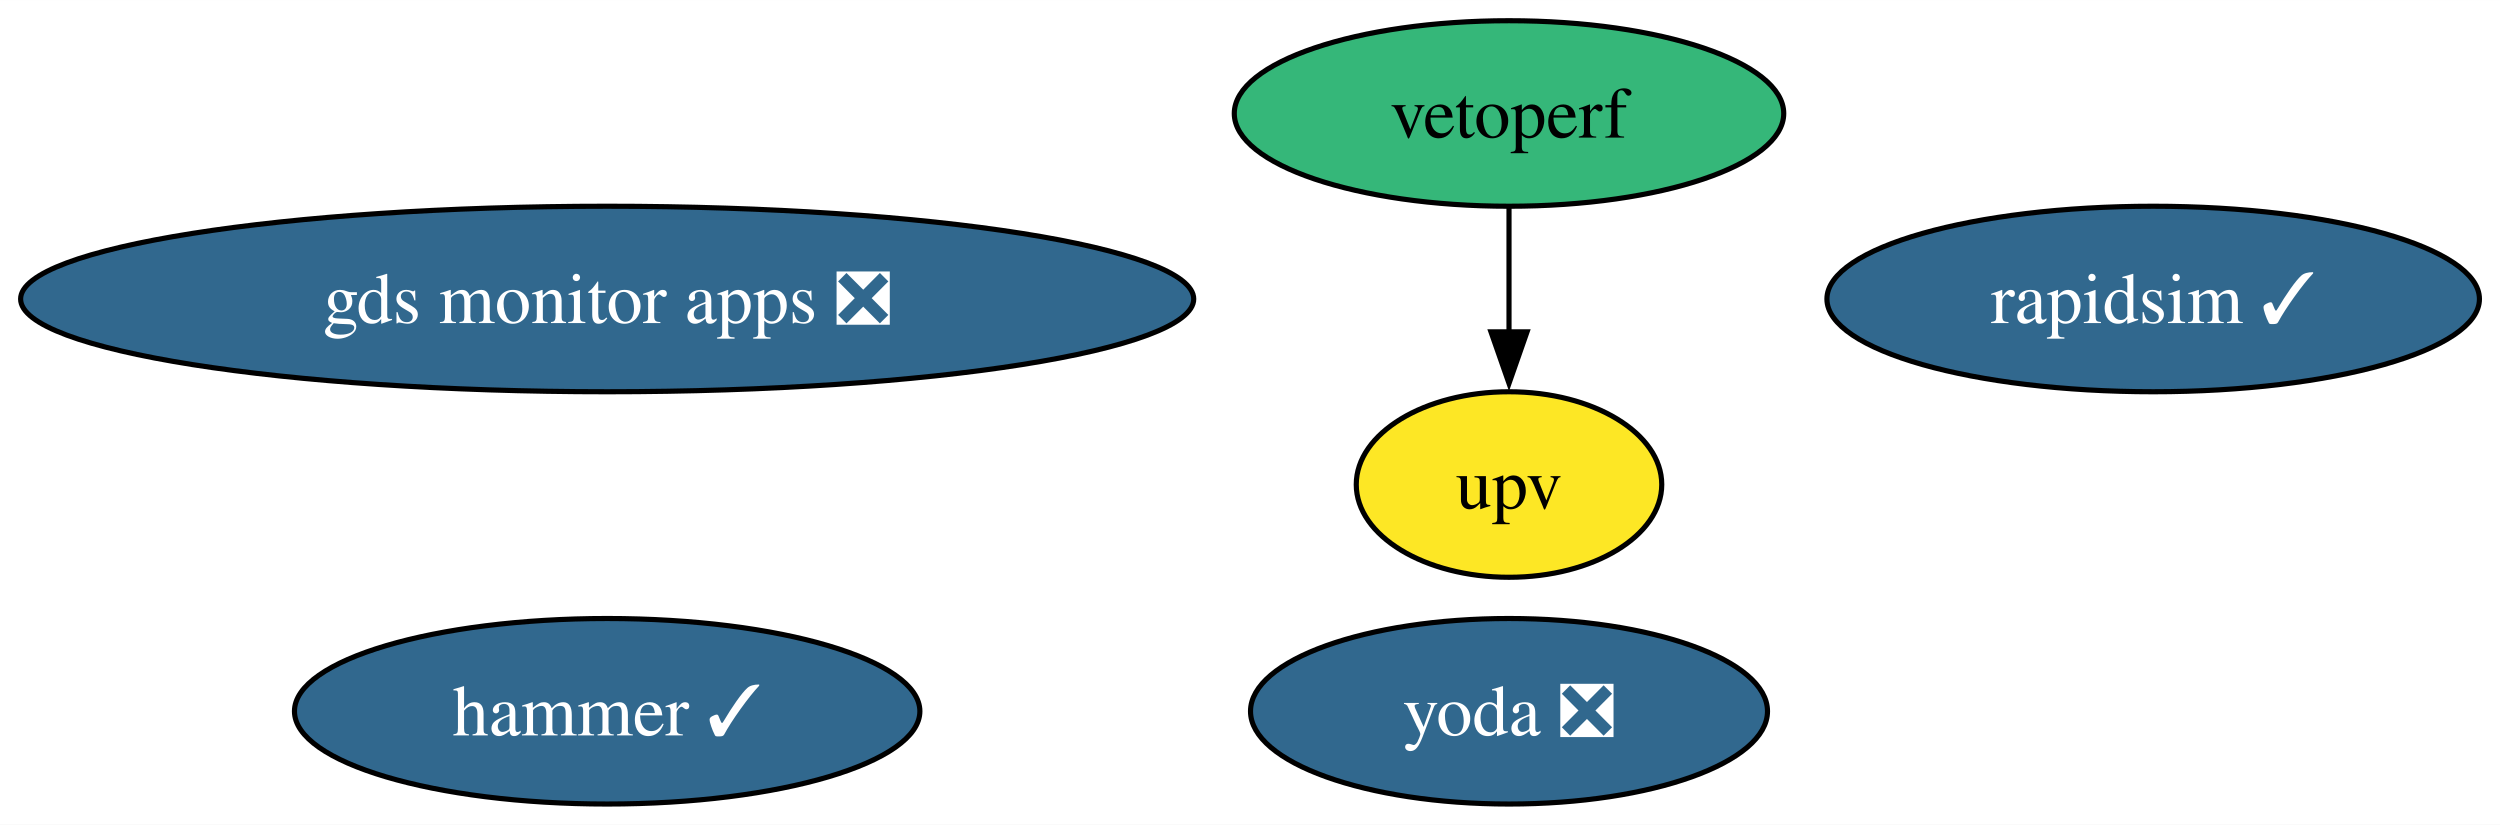
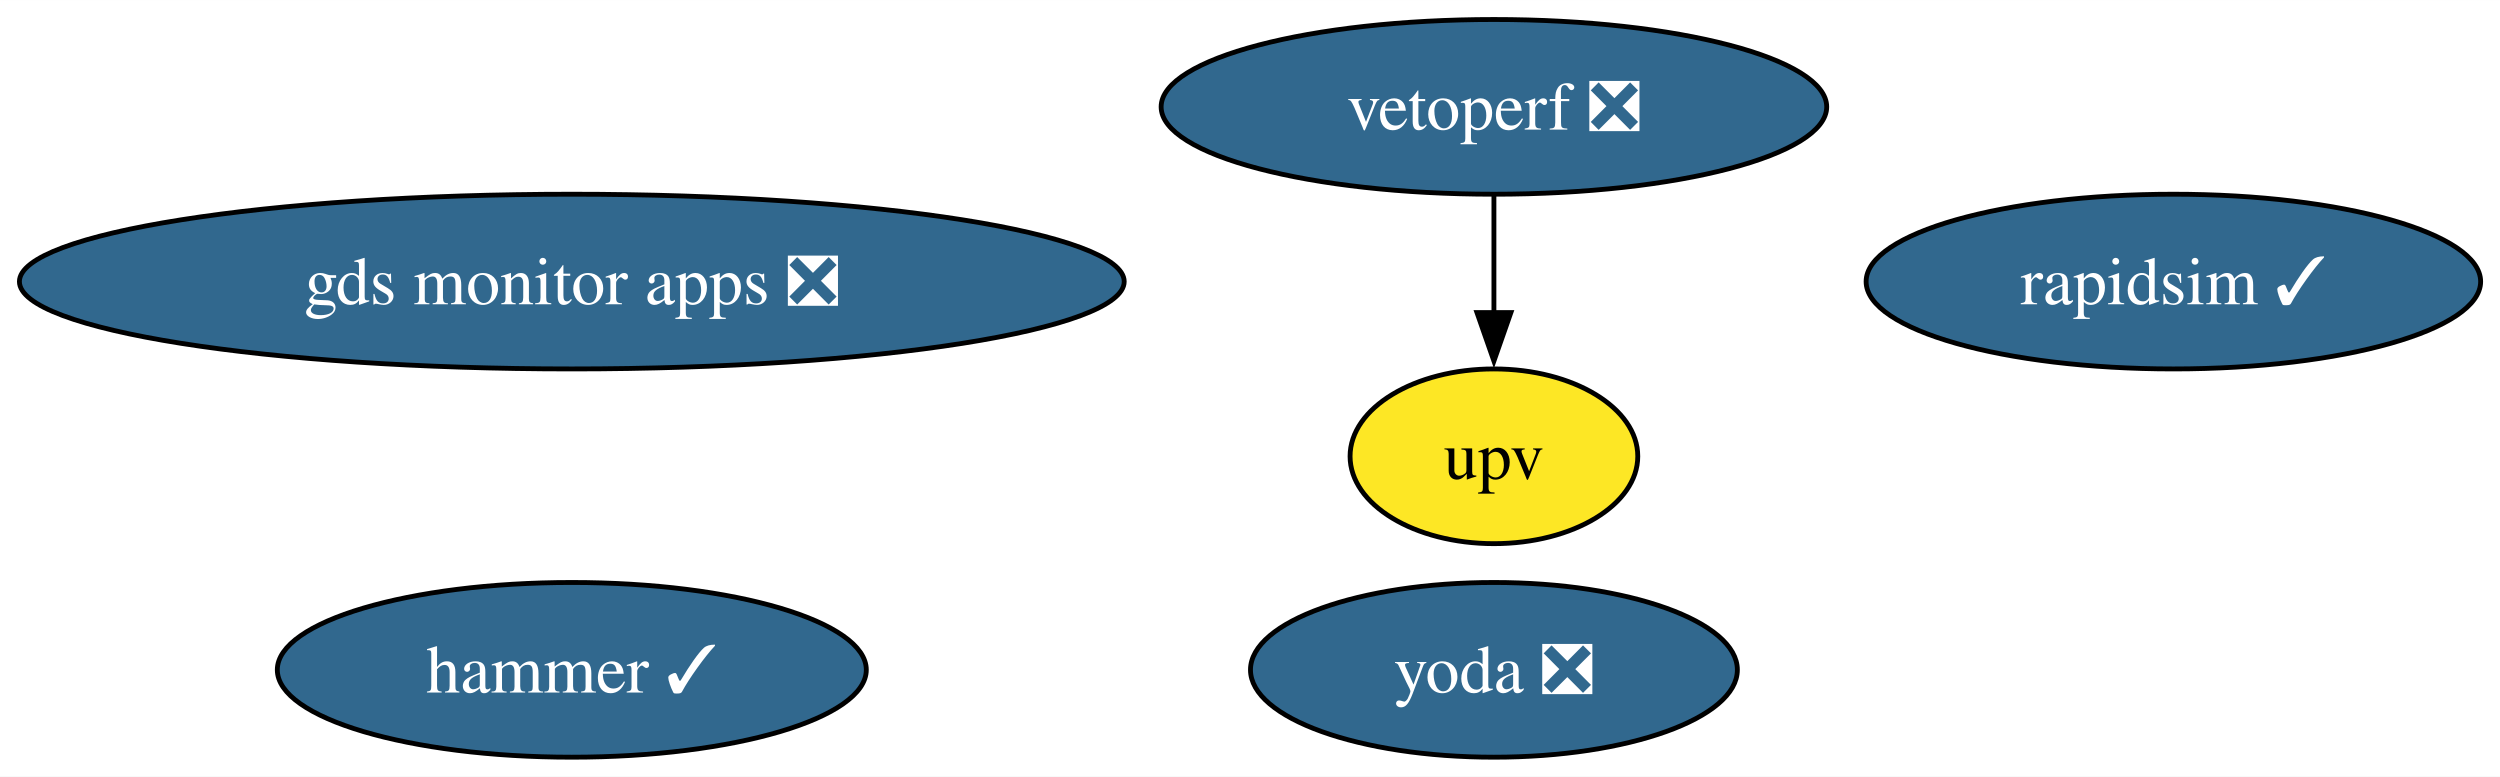
- <svg xmlns="http://www.w3.org/2000/svg" xmlns:xlink="http://www.w3.org/1999/xlink" width="485pt" height="160pt" viewBox="0.00 0.00 485.12 160.00">
+ <svg xmlns="http://www.w3.org/2000/svg" xmlns:xlink="http://www.w3.org/1999/xlink" width="515pt" height="160pt" viewBox="0.00 0.00 515.12 160.00">
  <g id="graph0" class="graph" transform="scale(1 1) rotate(0) translate(4 156)">
-     <polygon fill="white" stroke="none" points="-4,4 -4,-156 481.12,-156 481.12,4 -4,4" />
+     <polygon fill="white" stroke="none" points="-4,4 -4,-156 511.12,-156 511.12,4 -4,4" />
    <g id="node1" class="node">
      <g id="a_node1">
        <a xlink:href="https://github.com/conda-forge/rapidsim-feedstock/pull/30" xlink:title="rapidsim ✓">
-           <ellipse fill="#31688e" stroke="black" cx="413.82" cy="-98" rx="63.31" ry="18" />
-           <text text-anchor="middle" x="413.82" y="-93.33" font-family="Times,serif" font-size="14.00" fill="white">rapidsim ✓</text>
+           <ellipse fill="#31688e" stroke="black" cx="443.82" cy="-98" rx="63.31" ry="18" />
+           <text text-anchor="middle" x="443.82" y="-93.33" font-family="Times,serif" font-size="14.00" fill="white">rapidsim ✓</text>
        </a>
      </g>
    </g>
    <g id="node2" class="node">
      <g id="a_node2">
        <a xlink:href="https://github.com/conda-forge/hammer-feedstock/pull/53" xlink:title="hammer ✓">
          <ellipse fill="#31688e" stroke="black" cx="113.82" cy="-18" rx="60.68" ry="18" />
          <text text-anchor="middle" x="113.82" y="-13.32" font-family="Times,serif" font-size="14.00" fill="white">hammer ✓</text>
        </a>
      </g>
    </g>
    <g id="node3" class="node">
      <g id="a_node3">
        <a xlink:href="https://github.com/conda-forge/yoda-feedstock/pull/47" xlink:title="yoda ❎">
-           <ellipse fill="#31688e" stroke="black" cx="288.82" cy="-18" rx="50.16" ry="18" />
-           <text text-anchor="middle" x="288.82" y="-13.32" font-family="Times,serif" font-size="14.00" fill="white">yoda ❎</text>
+           <ellipse fill="#31688e" stroke="black" cx="303.82" cy="-18" rx="50.16" ry="18" />
+           <text text-anchor="middle" x="303.82" y="-13.32" font-family="Times,serif" font-size="14.00" fill="white">yoda ❎</text>
        </a>
      </g>
    </g>
    <g id="node4" class="node">
      <g id="a_node4">
-         <a xlink:href="https://github.com/conda-forge/vetoperf-feedstock" xlink:title="vetoperf">
-           <ellipse fill="#35b779" stroke="black" cx="288.82" cy="-134" rx="53.31" ry="18" />
-           <text text-anchor="middle" x="288.82" y="-129.32" font-family="Times,serif" font-size="14.00">vetoperf</text>
+         <a xlink:href="https://github.com/conda-forge/vetoperf-feedstock/pull/20" xlink:title="vetoperf ❎">
+           <ellipse fill="#31688e" stroke="black" cx="303.82" cy="-134" rx="68.57" ry="18" />
+           <text text-anchor="middle" x="303.82" y="-129.32" font-family="Times,serif" font-size="14.00" fill="white">vetoperf ❎</text>
        </a>
      </g>
    </g>
    <g id="node5" class="node">
      <g id="a_node5">
        <a xlink:href="https://github.com/conda-forge/upv-feedstock" xlink:title="upv">
-           <ellipse fill="#fde725" stroke="black" cx="288.82" cy="-62" rx="29.64" ry="18" />
-           <text text-anchor="middle" x="288.82" y="-57.33" font-family="Times,serif" font-size="14.00">upv</text>
+           <ellipse fill="#fde725" stroke="black" cx="303.82" cy="-62" rx="29.64" ry="18" />
+           <text text-anchor="middle" x="303.82" y="-57.33" font-family="Times,serif" font-size="14.00">upv</text>
        </a>
      </g>
    </g>
    <g id="edge1" class="edge">
-       <path fill="none" stroke="black" d="M288.82,-115.7C288.82,-108.41 288.82,-99.73 288.82,-91.54" />
-       <polygon fill="black" stroke="black" points="292.32,-91.62 288.82,-81.62 285.32,-91.62 292.32,-91.62" />
+       <path fill="none" stroke="black" d="M303.82,-115.7C303.82,-108.41 303.82,-99.73 303.82,-91.54" />
+       <polygon fill="black" stroke="black" points="307.32,-91.62 303.82,-81.62 300.32,-91.62 307.32,-91.62" />
    </g>
    <g id="node6" class="node">
      <g id="a_node6">
        <a xlink:href="https://github.com/conda-forge/gds-monitor-apps-feedstock/pull/8" xlink:title="gds monitor apps ❎">
          <ellipse fill="#31688e" stroke="black" cx="113.82" cy="-98" rx="113.82" ry="18" />
          <text text-anchor="middle" x="113.82" y="-93.33" font-family="Times,serif" font-size="14.00" fill="white">gds monitor apps ❎</text>
        </a>
      </g>
    </g>
  </g>
</svg>
